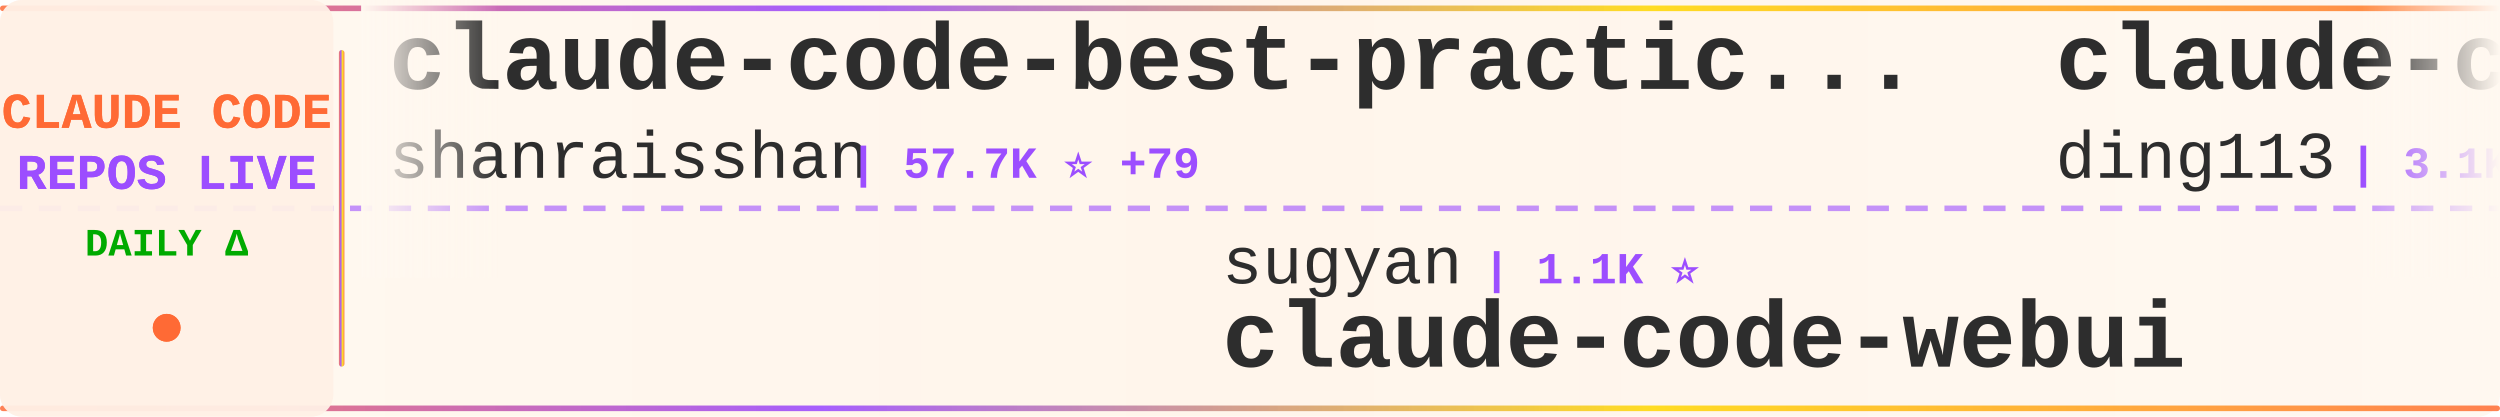
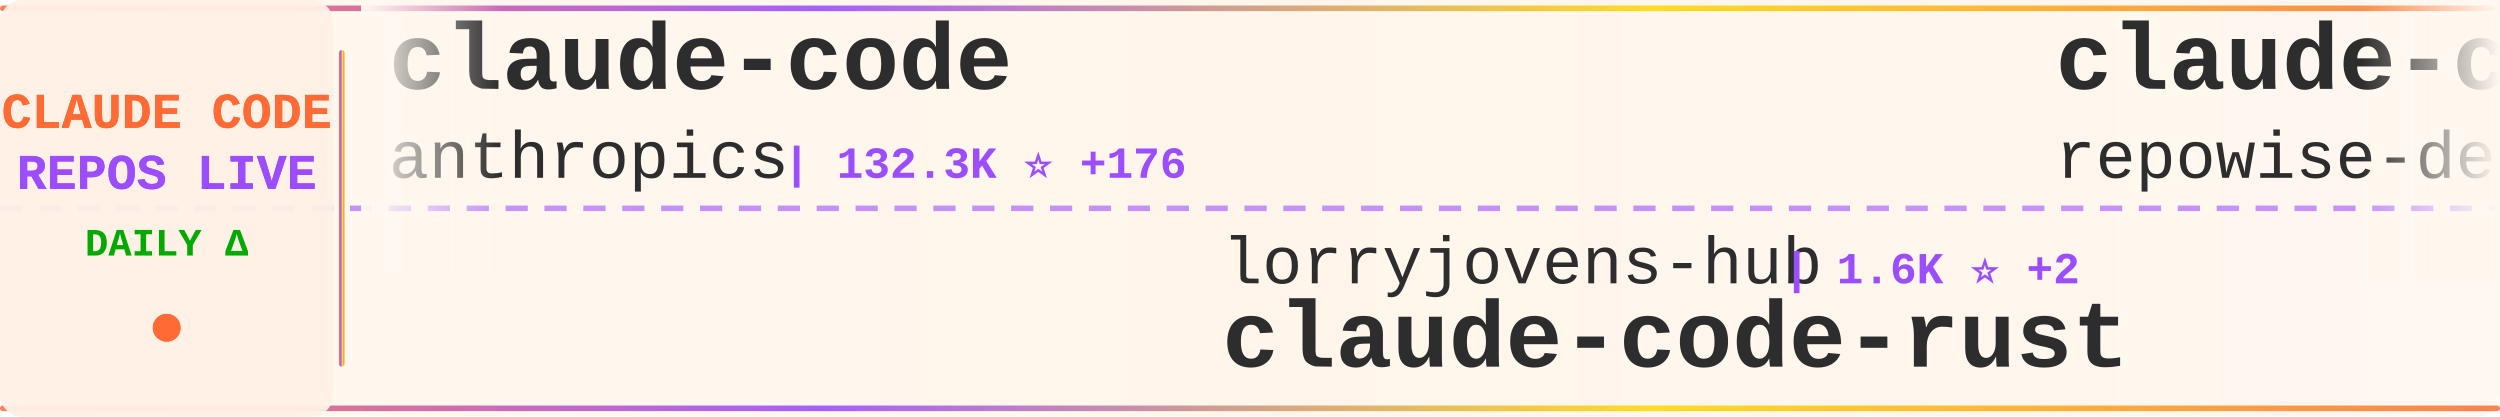
<svg xmlns="http://www.w3.org/2000/svg" width="900" height="150">
  <defs>
    <linearGradient id="tickerBg" x1="0%" y1="0%" x2="100%" y2="0%">
      <stop offset="0%" style="stop-color:#fff8f0;stop-opacity:0.98" />
      <stop offset="50%" style="stop-color:#fff5eb;stop-opacity:1" />
      <stop offset="100%" style="stop-color:#fff8f0;stop-opacity:0.98" />
    </linearGradient>
    <linearGradient id="borderGrad" x1="0%" y1="0%" x2="100%" y2="0%">
      <stop offset="0%" style="stop-color:#FF6B35;stop-opacity:0.85">
        <animate attributeName="stop-opacity" values="0.85;1;0.85" dur="2s" repeatCount="indefinite" />
      </stop>
      <stop offset="33%" style="stop-color:#9C4EFF;stop-opacity:0.9">
        <animate attributeName="stop-opacity" values="0.9;1;0.9" dur="2.2s" repeatCount="indefinite" />
      </stop>
      <stop offset="66%" style="stop-color:#FFD700;stop-opacity:0.85">
        <animate attributeName="stop-opacity" values="0.85;1;0.85" dur="1.8s" repeatCount="indefinite" />
      </stop>
      <stop offset="100%" style="stop-color:#FF6B35;stop-opacity:0.85">
        <animate attributeName="stop-opacity" values="0.85;1;0.85" dur="2s" repeatCount="indefinite" />
      </stop>
    </linearGradient>
    <filter id="textGlow">
      <feGaussianBlur stdDeviation="0.15" result="coloredBlur" />
      <feMerge>
        <feMergeNode in="coloredBlur" />
        <feMergeNode in="SourceGraphic" />
      </feMerge>
    </filter>
    <filter id="metricGlow">
      <feGaussianBlur stdDeviation="0.2" result="coloredBlur" />
      <feMerge>
        <feMergeNode in="coloredBlur" />
        <feMergeNode in="SourceGraphic" />
      </feMerge>
    </filter>
    <linearGradient id="leftFade" x1="0%" y1="0%" x2="100%" y2="0%">
      <stop offset="0%" style="stop-color:#fff8f0;stop-opacity:1" />
      <stop offset="100%" style="stop-color:#fff8f0;stop-opacity:0" />
    </linearGradient>
    <linearGradient id="rightFade" x1="0%" y1="0%" x2="100%" y2="0%">
      <stop offset="0%" style="stop-color:#fff8f0;stop-opacity:0" />
      <stop offset="100%" style="stop-color:#fff8f0;stop-opacity:1" />
    </linearGradient>
  </defs>
  <rect width="900" height="150" fill="url(#tickerBg)" rx="8" />
  <rect x="0" y="2" width="900" height="2" fill="url(#borderGrad)" rx="1" />
  <rect x="0" y="146" width="900" height="2" fill="url(#borderGrad)" rx="1" />
  <line x1="0" y1="75" x2="900" y2="75" stroke="#9C4EFF" stroke-width="2" stroke-dasharray="8 6" opacity="0.6" />
  <rect x="0" y="0" width="120" height="150" fill="#fff0e6" opacity="0.95" rx="8" />
  <text x="60" y="46" font-family="'Courier New', monospace" font-size="18" font-weight="bold" fill="#FF6B35" text-anchor="middle" filter="url(#textGlow)">
    CLAUDE CODE
  </text>
  <text x="60" y="68" font-family="'Courier New', monospace" font-size="18" font-weight="bold" fill="#9C4EFF" text-anchor="middle" filter="url(#textGlow)">
    REPOS LIVE
  </text>
  <text x="60" y="92" font-family="'Courier New', monospace" font-size="14" font-weight="bold" fill="#00aa00" text-anchor="middle">
    DAILY Δ
  </text>
  <circle cx="60" cy="118" r="5" fill="#FF6B35" filter="url(#metricGlow)">
    <animate attributeName="r" values="4;6;4" dur="1.5s" repeatCount="indefinite" />
    <animate attributeName="opacity" values="0.6;1;0.6" dur="1.5s" repeatCount="indefinite" />
  </circle>
  <rect x="122" y="18" width="2" height="114" fill="url(#borderGrad)" rx="1" />
  <clipPath id="tickerClip">
    <rect x="130" y="0" width="770" height="150" />
  </clipPath>
  <g clip-path="url(#tickerClip)">
    <g id="tickerItems">
      <animateTransform attributeName="transform" attributeType="XML" type="translate" from="0 0" to="-3000 0" dur="54s" repeatCount="indefinite" />
      <g transform="translate(0, 0)">
-         <text x="140" y="32" font-family="'Courier New', monospace" font-size="34" font-weight="bold" fill="#2d2d2d">claude-code-best-practic...</text>
-         <text x="140" y="64" font-family="'Courier New', monospace" font-size="24" font-weight="normal" fill="#2d2d2d" opacity="1.0">shanraisshan</text>
-         <text x="306" y="64" font-family="'Courier New', monospace" font-size="16" font-weight="bold" fill="#9C4EFF"> | 57.7K ⭐ +79</text>
+         <text x="140" y="32" font-family="'Courier New', monospace" font-size="34" font-weight="bold" fill="#2d2d2d">claude-code</text>
+         <text x="140" y="64" font-family="'Courier New', monospace" font-size="24" font-weight="normal" fill="#2d2d2d" opacity="1.0">anthropics</text>
+         <text x="282" y="64" font-family="'Courier New', monospace" font-size="16" font-weight="bold" fill="#9C4EFF"> | 132.3K ⭐ +176</text>
      </g>
      <g transform="translate(300, 0)">
-         <text x="140" y="102" font-family="'Courier New', monospace" font-size="24" font-weight="normal" fill="#2d2d2d" opacity="1.0">sugyan</text>
-         <text x="234" y="102" font-family="'Courier New', monospace" font-size="16" font-weight="bold" fill="#9C4EFF"> | 1.1K ⭐</text>
-         <text x="140" y="132" font-family="'Courier New', monospace" font-size="34" font-weight="bold" fill="#2d2d2d">claude-code-webui</text>
+         <text x="140" y="102" font-family="'Courier New', monospace" font-size="24" font-weight="normal" fill="#2d2d2d" opacity="1.0">lorryjovens-hub</text>
+         <text x="342" y="102" font-family="'Courier New', monospace" font-size="16" font-weight="bold" fill="#9C4EFF"> | 1.6K ⭐ +2</text>
+         <text x="140" y="132" font-family="'Courier New', monospace" font-size="34" font-weight="bold" fill="#2d2d2d">claude-code-rust</text>
      </g>
      <g transform="translate(600, 0)">
-         <text x="140" y="32" font-family="'Courier New', monospace" font-size="34" font-weight="bold" fill="#2d2d2d">claude-code-hub</text>
-         <text x="140" y="64" font-family="'Courier New', monospace" font-size="24" font-weight="normal" fill="#2d2d2d" opacity="1.0">ding113</text>
-         <text x="246" y="64" font-family="'Courier New', monospace" font-size="16" font-weight="bold" fill="#9C4EFF"> | 3.1K ⭐ +11</text>
+         <text x="140" y="32" font-family="'Courier New', monospace" font-size="34" font-weight="bold" fill="#2d2d2d">claude-code-prompts</text>
+         <text x="140" y="64" font-family="'Courier New', monospace" font-size="24" font-weight="normal" fill="#2d2d2d" opacity="1.0">repowise-dev</text>
+         <text x="306" y="64" font-family="'Courier New', monospace" font-size="16" font-weight="bold" fill="#9C4EFF"> | 1.1K ⭐</text>
      </g>
      <g transform="translate(900, 0)">
-         <text x="140" y="102" font-family="'Courier New', monospace" font-size="24" font-weight="normal" fill="#2d2d2d" opacity="1.0">ykdojo</text>
-         <text x="234" y="102" font-family="'Courier New', monospace" font-size="16" font-weight="bold" fill="#9C4EFF"> | 8.7K ⭐ +11</text>
-         <text x="140" y="132" font-family="'Courier New', monospace" font-size="34" font-weight="bold" fill="#2d2d2d">claude-code-tips</text>
+         <text x="140" y="102" font-family="'Courier New', monospace" font-size="24" font-weight="normal" fill="#2d2d2d" opacity="1.0">pedrohcgs</text>
+         <text x="270" y="102" font-family="'Courier New', monospace" font-size="16" font-weight="bold" fill="#9C4EFF"> | 1.3K ⭐ +4</text>
+         <text x="140" y="132" font-family="'Courier New', monospace" font-size="34" font-weight="bold" fill="#2d2d2d">claude-code-my-workflow</text>
      </g>
      <g transform="translate(1200, 0)">
        <text x="140" y="32" font-family="'Courier New', monospace" font-size="34" font-weight="bold" fill="#2d2d2d">claude-code</text>
-         <text x="140" y="64" font-family="'Courier New', monospace" font-size="24" font-weight="normal" fill="#2d2d2d" opacity="1.0">yasasbanukaofficial</text>
-         <text x="390" y="64" font-family="'Courier New', monospace" font-size="16" font-weight="bold" fill="#9C4EFF"> | 3.5K ⭐ +5</text>
+         <text x="140" y="64" font-family="'Courier New', monospace" font-size="24" font-weight="normal" fill="#2d2d2d" opacity="1.0">Tinkeringg-Lab</text>
+         <text x="330" y="64" font-family="'Courier New', monospace" font-size="16" font-weight="bold" fill="#9C4EFF"> | 206 ⭐</text>
      </g>
      <g transform="translate(1500, 0)">
-         <text x="140" y="102" font-family="'Courier New', monospace" font-size="24" font-weight="normal" fill="#2d2d2d" opacity="1.0">pengchengneo</text>
-         <text x="306" y="102" font-family="'Courier New', monospace" font-size="16" font-weight="bold" fill="#9C4EFF"> | 1.5K ⭐ +4</text>
-         <text x="140" y="132" font-family="'Courier New', monospace" font-size="34" font-weight="bold" fill="#2d2d2d">Claude-Code</text>
+         <text x="140" y="102" font-family="'Courier New', monospace" font-size="24" font-weight="normal" fill="#2d2d2d" opacity="1.0">Piebald-AI</text>
+         <text x="282" y="102" font-family="'Courier New', monospace" font-size="16" font-weight="bold" fill="#9C4EFF"> | 11.0K ⭐ +33</text>
+         <text x="140" y="132" font-family="'Courier New', monospace" font-size="34" font-weight="bold" fill="#2d2d2d">claude-code-system-promp...</text>
      </g>
      <g transform="translate(1800, 0)">
-         <text x="140" y="32" font-family="'Courier New', monospace" font-size="34" font-weight="bold" fill="#2d2d2d">claude-code-system-promp...</text>
-         <text x="140" y="64" font-family="'Courier New', monospace" font-size="24" font-weight="normal" fill="#2d2d2d" opacity="1.0">Piebald-AI</text>
-         <text x="282" y="64" font-family="'Courier New', monospace" font-size="16" font-weight="bold" fill="#9C4EFF"> | 11.0K ⭐ +29</text>
+         <text x="140" y="32" font-family="'Courier New', monospace" font-size="34" font-weight="bold" fill="#2d2d2d">ClaudeCode</text>
+         <text x="140" y="64" font-family="'Courier New', monospace" font-size="24" font-weight="normal" fill="#2d2d2d" opacity="1.0">guanshan</text>
+         <text x="258" y="64" font-family="'Courier New', monospace" font-size="16" font-weight="bold" fill="#9C4EFF"> | 60 ⭐</text>
      </g>
      <g transform="translate(2100, 0)">
-         <text x="140" y="102" font-family="'Courier New', monospace" font-size="24" font-weight="normal" fill="#2d2d2d" opacity="1.0">Maciek-roboblog</text>
-         <text x="342" y="102" font-family="'Courier New', monospace" font-size="16" font-weight="bold" fill="#9C4EFF"> | 8.2K ⭐ +5</text>
-         <text x="140" y="132" font-family="'Courier New', monospace" font-size="34" font-weight="bold" fill="#2d2d2d">Claude-Code-Usage-Monito...</text>
+         <text x="140" y="102" font-family="'Courier New', monospace" font-size="24" font-weight="normal" fill="#2d2d2d" opacity="1.0">ChrisWiles</text>
+         <text x="282" y="102" font-family="'Courier New', monospace" font-size="16" font-weight="bold" fill="#9C4EFF"> | 6.0K ⭐ +1</text>
+         <text x="140" y="132" font-family="'Courier New', monospace" font-size="34" font-weight="bold" fill="#2d2d2d">claude-code-showcase</text>
      </g>
      <g transform="translate(2400, 0)">
-         <text x="140" y="32" font-family="'Courier New', monospace" font-size="34" font-weight="bold" fill="#2d2d2d">Open-ClaudeCode</text>
-         <text x="140" y="64" font-family="'Courier New', monospace" font-size="24" font-weight="normal" fill="#2d2d2d" opacity="1.0">LING71671</text>
-         <text x="270" y="64" font-family="'Courier New', monospace" font-size="16" font-weight="bold" fill="#9C4EFF"> | 884 ⭐ +1</text>
+         <text x="140" y="32" font-family="'Courier New', monospace" font-size="34" font-weight="bold" fill="#2d2d2d">claude-code-source</text>
+         <text x="140" y="64" font-family="'Courier New', monospace" font-size="24" font-weight="normal" fill="#2d2d2d" opacity="1.0">JrCx7scC</text>
+         <text x="258" y="64" font-family="'Courier New', monospace" font-size="16" font-weight="bold" fill="#9C4EFF"> | 370 ⭐</text>
      </g>
      <g transform="translate(2700, 0)">
-         <text x="140" y="102" font-family="'Courier New', monospace" font-size="24" font-weight="normal" fill="#2d2d2d" opacity="1.0">disler</text>
-         <text x="234" y="102" font-family="'Courier New', monospace" font-size="16" font-weight="bold" fill="#9C4EFF"> | 3.8K ⭐ +4</text>
-         <text x="140" y="132" font-family="'Courier New', monospace" font-size="34" font-weight="bold" fill="#2d2d2d">claude-code-hooks-master...</text>
+         <text x="140" y="102" font-family="'Courier New', monospace" font-size="24" font-weight="normal" fill="#2d2d2d" opacity="1.0">darcyegb</text>
+         <text x="258" y="102" font-family="'Courier New', monospace" font-size="16" font-weight="bold" fill="#9C4EFF"> | 724 ⭐ +1</text>
+         <text x="140" y="132" font-family="'Courier New', monospace" font-size="34" font-weight="bold" fill="#2d2d2d">ClaudeCodeAgents</text>
      </g>
      <g transform="translate(3000, 0)">
-         <text x="140" y="32" font-family="'Courier New', monospace" font-size="34" font-weight="bold" fill="#2d2d2d">claude-code-best-practic...</text>
-         <text x="140" y="64" font-family="'Courier New', monospace" font-size="24" font-weight="normal" fill="#2d2d2d" opacity="1.0">shanraisshan</text>
-         <text x="306" y="64" font-family="'Courier New', monospace" font-size="16" font-weight="bold" fill="#9C4EFF"> | 57.7K ⭐ +79</text>
+         <text x="140" y="32" font-family="'Courier New', monospace" font-size="34" font-weight="bold" fill="#2d2d2d">claude-code</text>
+         <text x="140" y="64" font-family="'Courier New', monospace" font-size="24" font-weight="normal" fill="#2d2d2d" opacity="1.0">anthropics</text>
+         <text x="282" y="64" font-family="'Courier New', monospace" font-size="16" font-weight="bold" fill="#9C4EFF"> | 132.3K ⭐ +176</text>
      </g>
      <g transform="translate(3300, 0)">
-         <text x="140" y="102" font-family="'Courier New', monospace" font-size="24" font-weight="normal" fill="#2d2d2d" opacity="1.0">sugyan</text>
-         <text x="234" y="102" font-family="'Courier New', monospace" font-size="16" font-weight="bold" fill="#9C4EFF"> | 1.1K ⭐</text>
-         <text x="140" y="132" font-family="'Courier New', monospace" font-size="34" font-weight="bold" fill="#2d2d2d">claude-code-webui</text>
+         <text x="140" y="102" font-family="'Courier New', monospace" font-size="24" font-weight="normal" fill="#2d2d2d" opacity="1.0">lorryjovens-hub</text>
+         <text x="342" y="102" font-family="'Courier New', monospace" font-size="16" font-weight="bold" fill="#9C4EFF"> | 1.6K ⭐ +2</text>
+         <text x="140" y="132" font-family="'Courier New', monospace" font-size="34" font-weight="bold" fill="#2d2d2d">claude-code-rust</text>
      </g>
      <g transform="translate(3600, 0)">
-         <text x="140" y="32" font-family="'Courier New', monospace" font-size="34" font-weight="bold" fill="#2d2d2d">claude-code-hub</text>
-         <text x="140" y="64" font-family="'Courier New', monospace" font-size="24" font-weight="normal" fill="#2d2d2d" opacity="1.0">ding113</text>
-         <text x="246" y="64" font-family="'Courier New', monospace" font-size="16" font-weight="bold" fill="#9C4EFF"> | 3.1K ⭐ +11</text>
+         <text x="140" y="32" font-family="'Courier New', monospace" font-size="34" font-weight="bold" fill="#2d2d2d">claude-code-prompts</text>
+         <text x="140" y="64" font-family="'Courier New', monospace" font-size="24" font-weight="normal" fill="#2d2d2d" opacity="1.0">repowise-dev</text>
+         <text x="306" y="64" font-family="'Courier New', monospace" font-size="16" font-weight="bold" fill="#9C4EFF"> | 1.1K ⭐</text>
      </g>
      <g transform="translate(3900, 0)">
-         <text x="140" y="102" font-family="'Courier New', monospace" font-size="24" font-weight="normal" fill="#2d2d2d" opacity="1.0">ykdojo</text>
-         <text x="234" y="102" font-family="'Courier New', monospace" font-size="16" font-weight="bold" fill="#9C4EFF"> | 8.7K ⭐ +11</text>
-         <text x="140" y="132" font-family="'Courier New', monospace" font-size="34" font-weight="bold" fill="#2d2d2d">claude-code-tips</text>
+         <text x="140" y="102" font-family="'Courier New', monospace" font-size="24" font-weight="normal" fill="#2d2d2d" opacity="1.0">pedrohcgs</text>
+         <text x="270" y="102" font-family="'Courier New', monospace" font-size="16" font-weight="bold" fill="#9C4EFF"> | 1.3K ⭐ +4</text>
+         <text x="140" y="132" font-family="'Courier New', monospace" font-size="34" font-weight="bold" fill="#2d2d2d">claude-code-my-workflow</text>
      </g>
    </g>
  </g>
  <rect x="130" y="0" width="50" height="100" fill="url(#leftFade)" />
  <rect x="850" y="0" width="50" height="100" fill="url(#rightFade)" />
</svg>
